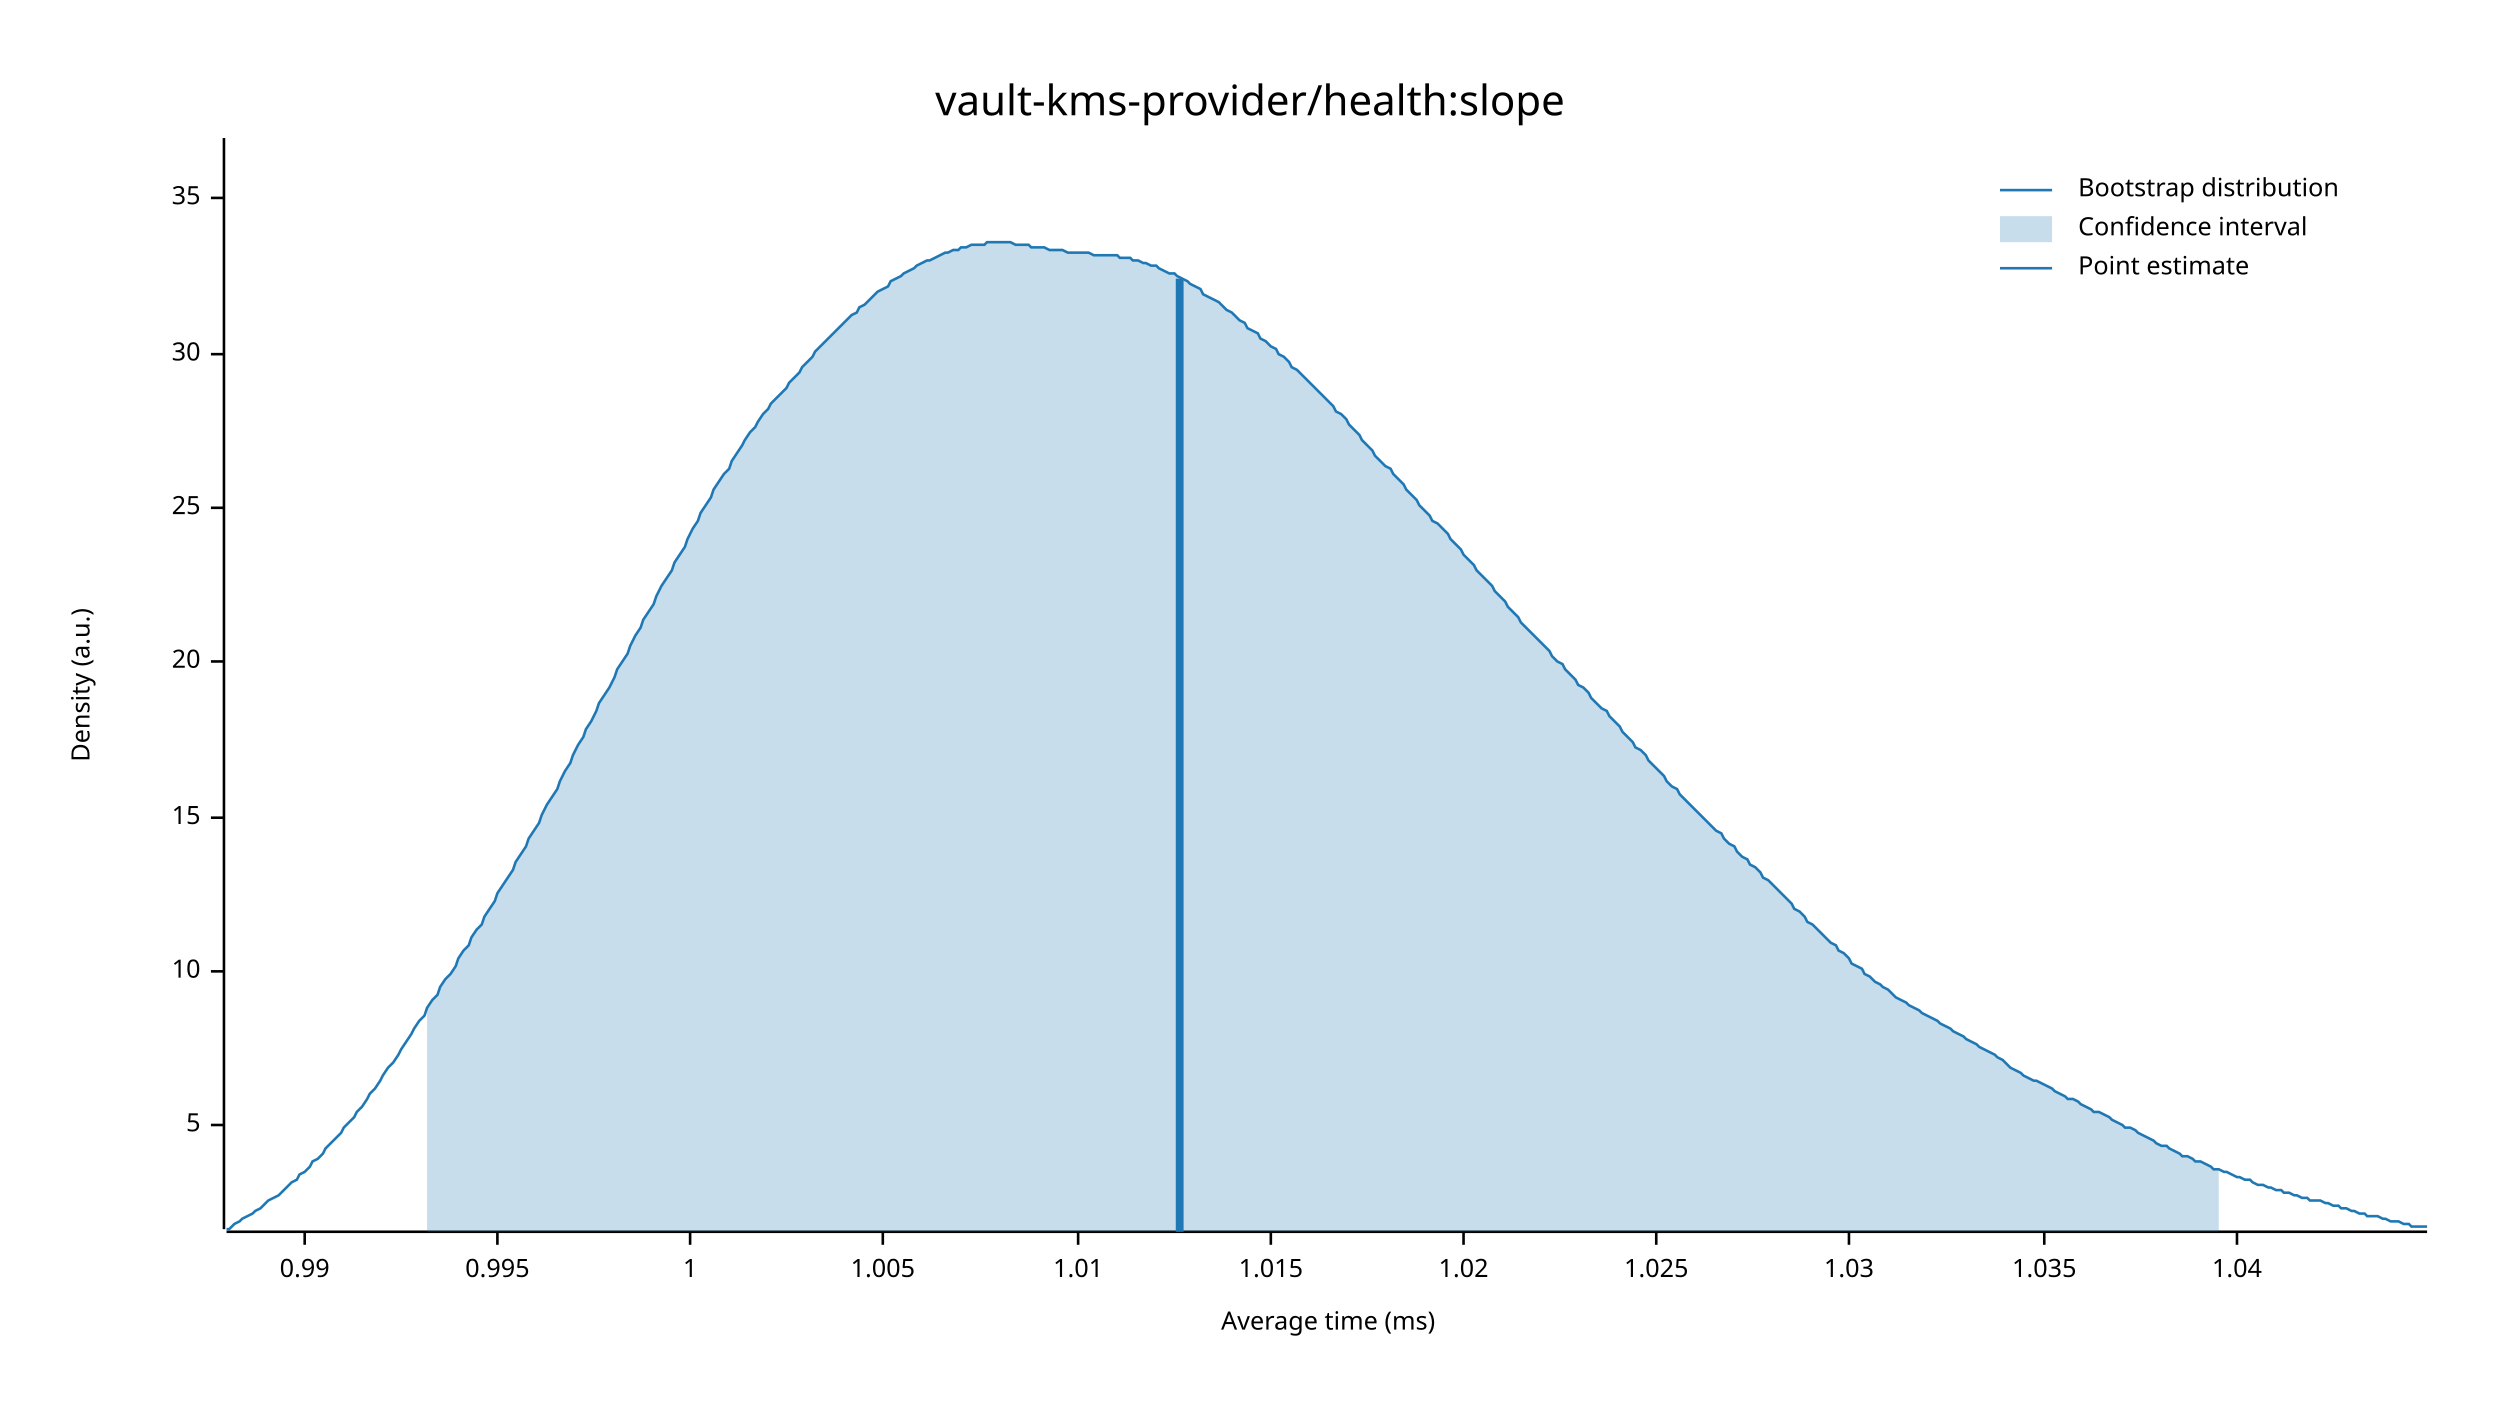
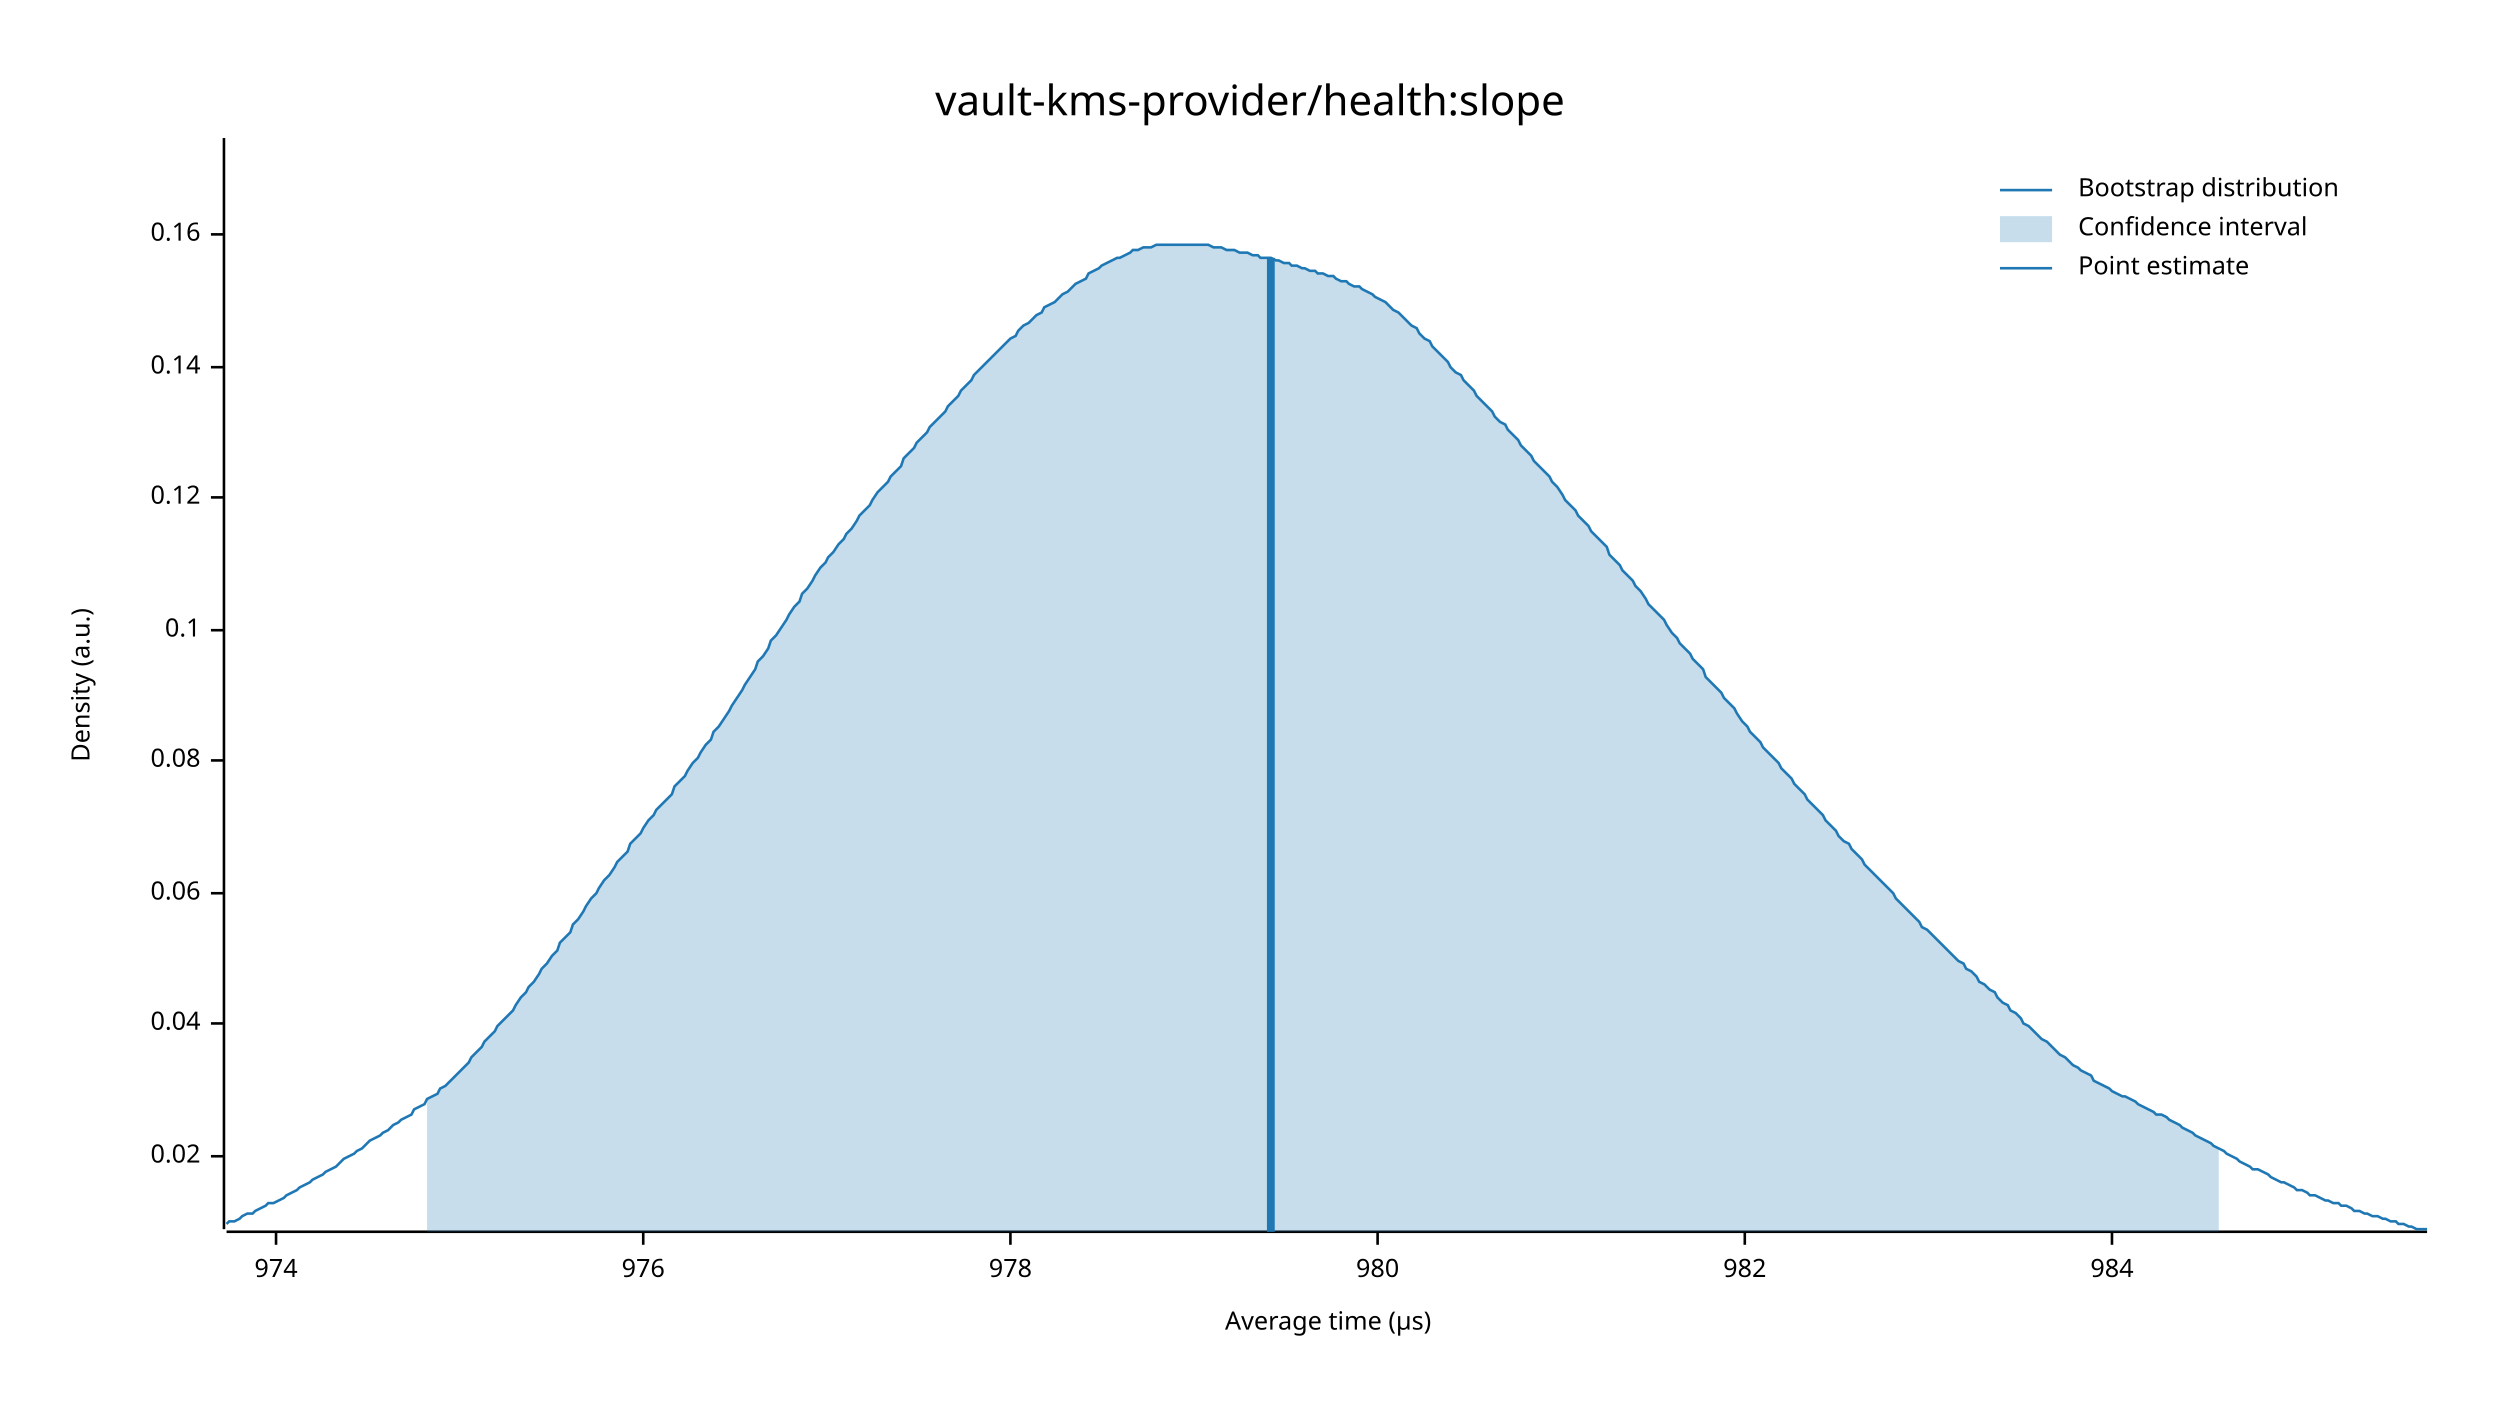
<svg xmlns="http://www.w3.org/2000/svg" width="960" height="540" viewBox="0 0 960 540">
  <text x="480" y="32" dy="0.76em" text-anchor="middle" font-family="sans-serif" font-size="16.129" opacity="1" fill="#000000">
vault-kms-provider/health:slope
</text>
  <text x="27" y="263" dy="0.76em" text-anchor="middle" font-family="sans-serif" font-size="9.677" opacity="1" fill="#000000" transform="rotate(270, 27, 263)">
Density (a.u.)
</text>
  <text x="510" y="513" dy="-0.5ex" text-anchor="middle" font-family="sans-serif" font-size="9.677" opacity="1" fill="#000000">
- Average time (ms)
+ Average time (µs)
</text>
  <polyline fill="none" opacity="1" stroke="#000000" stroke-width="1" points="86,53 86,472 " />
-   <text x="77" y="432" dy="0.5ex" text-anchor="end" font-family="sans-serif" font-size="9.677" opacity="1" fill="#000000">
- 5
+   <text x="77" y="444" dy="0.5ex" text-anchor="end" font-family="sans-serif" font-size="9.677" opacity="1" fill="#000000">
+ 0.02
</text>
-   <polyline fill="none" opacity="1" stroke="#000000" stroke-width="1" points="81,432 86,432 " />
-   <text x="77" y="373" dy="0.5ex" text-anchor="end" font-family="sans-serif" font-size="9.677" opacity="1" fill="#000000">
- 10
+   <polyline fill="none" opacity="1" stroke="#000000" stroke-width="1" points="81,444 86,444 " />
+   <text x="77" y="393" dy="0.5ex" text-anchor="end" font-family="sans-serif" font-size="9.677" opacity="1" fill="#000000">
+ 0.04
</text>
-   <polyline fill="none" opacity="1" stroke="#000000" stroke-width="1" points="81,373 86,373 " />
-   <text x="77" y="314" dy="0.5ex" text-anchor="end" font-family="sans-serif" font-size="9.677" opacity="1" fill="#000000">
- 15
+   <polyline fill="none" opacity="1" stroke="#000000" stroke-width="1" points="81,393 86,393 " />
+   <text x="77" y="343" dy="0.5ex" text-anchor="end" font-family="sans-serif" font-size="9.677" opacity="1" fill="#000000">
+ 0.06
</text>
-   <polyline fill="none" opacity="1" stroke="#000000" stroke-width="1" points="81,314 86,314 " />
-   <text x="77" y="254" dy="0.5ex" text-anchor="end" font-family="sans-serif" font-size="9.677" opacity="1" fill="#000000">
- 20
+   <polyline fill="none" opacity="1" stroke="#000000" stroke-width="1" points="81,343 86,343 " />
+   <text x="77" y="292" dy="0.5ex" text-anchor="end" font-family="sans-serif" font-size="9.677" opacity="1" fill="#000000">
+ 0.08
</text>
-   <polyline fill="none" opacity="1" stroke="#000000" stroke-width="1" points="81,254 86,254 " />
-   <text x="77" y="195" dy="0.5ex" text-anchor="end" font-family="sans-serif" font-size="9.677" opacity="1" fill="#000000">
- 25
+   <polyline fill="none" opacity="1" stroke="#000000" stroke-width="1" points="81,292 86,292 " />
+   <text x="77" y="242" dy="0.5ex" text-anchor="end" font-family="sans-serif" font-size="9.677" opacity="1" fill="#000000">
+ 0.1
</text>
-   <polyline fill="none" opacity="1" stroke="#000000" stroke-width="1" points="81,195 86,195 " />
-   <text x="77" y="136" dy="0.5ex" text-anchor="end" font-family="sans-serif" font-size="9.677" opacity="1" fill="#000000">
- 30
+   <polyline fill="none" opacity="1" stroke="#000000" stroke-width="1" points="81,242 86,242 " />
+   <text x="77" y="191" dy="0.5ex" text-anchor="end" font-family="sans-serif" font-size="9.677" opacity="1" fill="#000000">
+ 0.12
</text>
-   <polyline fill="none" opacity="1" stroke="#000000" stroke-width="1" points="81,136 86,136 " />
-   <text x="77" y="76" dy="0.5ex" text-anchor="end" font-family="sans-serif" font-size="9.677" opacity="1" fill="#000000">
- 35
+   <polyline fill="none" opacity="1" stroke="#000000" stroke-width="1" points="81,191 86,191 " />
+   <text x="77" y="141" dy="0.5ex" text-anchor="end" font-family="sans-serif" font-size="9.677" opacity="1" fill="#000000">
+ 0.14
</text>
-   <polyline fill="none" opacity="1" stroke="#000000" stroke-width="1" points="81,76 86,76 " />
+   <polyline fill="none" opacity="1" stroke="#000000" stroke-width="1" points="81,141 86,141 " />
+   <text x="77" y="90" dy="0.5ex" text-anchor="end" font-family="sans-serif" font-size="9.677" opacity="1" fill="#000000">
+ 0.16
+ </text>
+   <polyline fill="none" opacity="1" stroke="#000000" stroke-width="1" points="81,90 86,90 " />
  <polyline fill="none" opacity="1" stroke="#000000" stroke-width="1" points="87,473 932,473 " />
-   <text x="117" y="483" dy="0.76em" text-anchor="middle" font-family="sans-serif" font-size="9.677" opacity="1" fill="#000000">
- 0.99
+   <text x="106" y="483" dy="0.76em" text-anchor="middle" font-family="sans-serif" font-size="9.677" opacity="1" fill="#000000">
+ 974
</text>
-   <polyline fill="none" opacity="1" stroke="#000000" stroke-width="1" points="117,473 117,478 " />
-   <text x="191" y="483" dy="0.76em" text-anchor="middle" font-family="sans-serif" font-size="9.677" opacity="1" fill="#000000">
- 0.995
+   <polyline fill="none" opacity="1" stroke="#000000" stroke-width="1" points="106,473 106,478 " />
+   <text x="247" y="483" dy="0.76em" text-anchor="middle" font-family="sans-serif" font-size="9.677" opacity="1" fill="#000000">
+ 976
</text>
-   <polyline fill="none" opacity="1" stroke="#000000" stroke-width="1" points="191,473 191,478 " />
-   <text x="265" y="483" dy="0.76em" text-anchor="middle" font-family="sans-serif" font-size="9.677" opacity="1" fill="#000000">
- 1
+   <polyline fill="none" opacity="1" stroke="#000000" stroke-width="1" points="247,473 247,478 " />
+   <text x="388" y="483" dy="0.76em" text-anchor="middle" font-family="sans-serif" font-size="9.677" opacity="1" fill="#000000">
+ 978
</text>
-   <polyline fill="none" opacity="1" stroke="#000000" stroke-width="1" points="265,473 265,478 " />
-   <text x="339" y="483" dy="0.76em" text-anchor="middle" font-family="sans-serif" font-size="9.677" opacity="1" fill="#000000">
- 1.005
+   <polyline fill="none" opacity="1" stroke="#000000" stroke-width="1" points="388,473 388,478 " />
+   <text x="529" y="483" dy="0.76em" text-anchor="middle" font-family="sans-serif" font-size="9.677" opacity="1" fill="#000000">
+ 980
</text>
-   <polyline fill="none" opacity="1" stroke="#000000" stroke-width="1" points="339,473 339,478 " />
-   <text x="414" y="483" dy="0.76em" text-anchor="middle" font-family="sans-serif" font-size="9.677" opacity="1" fill="#000000">
- 1.01
+   <polyline fill="none" opacity="1" stroke="#000000" stroke-width="1" points="529,473 529,478 " />
+   <text x="670" y="483" dy="0.76em" text-anchor="middle" font-family="sans-serif" font-size="9.677" opacity="1" fill="#000000">
+ 982
</text>
-   <polyline fill="none" opacity="1" stroke="#000000" stroke-width="1" points="414,473 414,478 " />
-   <text x="488" y="483" dy="0.76em" text-anchor="middle" font-family="sans-serif" font-size="9.677" opacity="1" fill="#000000">
- 1.015
+   <polyline fill="none" opacity="1" stroke="#000000" stroke-width="1" points="670,473 670,478 " />
+   <text x="811" y="483" dy="0.76em" text-anchor="middle" font-family="sans-serif" font-size="9.677" opacity="1" fill="#000000">
+ 984
</text>
-   <polyline fill="none" opacity="1" stroke="#000000" stroke-width="1" points="488,473 488,478 " />
-   <text x="562" y="483" dy="0.76em" text-anchor="middle" font-family="sans-serif" font-size="9.677" opacity="1" fill="#000000">
- 1.02
- </text>
-   <polyline fill="none" opacity="1" stroke="#000000" stroke-width="1" points="562,473 562,478 " />
-   <text x="636" y="483" dy="0.76em" text-anchor="middle" font-family="sans-serif" font-size="9.677" opacity="1" fill="#000000">
- 1.025
- </text>
-   <polyline fill="none" opacity="1" stroke="#000000" stroke-width="1" points="636,473 636,478 " />
-   <text x="710" y="483" dy="0.76em" text-anchor="middle" font-family="sans-serif" font-size="9.677" opacity="1" fill="#000000">
- 1.03
- </text>
-   <polyline fill="none" opacity="1" stroke="#000000" stroke-width="1" points="710,473 710,478 " />
-   <text x="785" y="483" dy="0.76em" text-anchor="middle" font-family="sans-serif" font-size="9.677" opacity="1" fill="#000000">
- 1.035
- </text>
-   <polyline fill="none" opacity="1" stroke="#000000" stroke-width="1" points="785,473 785,478 " />
-   <text x="859" y="483" dy="0.76em" text-anchor="middle" font-family="sans-serif" font-size="9.677" opacity="1" fill="#000000">
- 1.04
- </text>
-   <polyline fill="none" opacity="1" stroke="#000000" stroke-width="1" points="859,473 859,478 " />
-   <polyline fill="none" opacity="1" stroke="#1F78B4" stroke-width="1" points="87,472 88,472 90,470 92,469 93,468 95,467 97,466 98,465 100,464 102,462 103,461 105,460 107,459 109,457 110,456 112,454 114,453 115,451 117,450 119,448 120,446 122,445 124,443 125,441 127,439 129,437 131,435 132,433 134,431 136,429 137,427 139,425 141,422 142,420 144,418 146,415 147,413 149,410 151,408 153,405 154,403 156,400 158,397 159,395 161,392 163,390 164,387 166,384 168,382 169,379 171,376 173,374 175,371 176,368 178,365 180,363 181,360 183,357 185,355 186,352 188,349 190,346 191,343 193,340 195,337 197,334 198,331 200,328 202,325 203,322 205,319 207,316 208,313 210,309 212,306 214,303 215,300 217,296 219,293 220,290 222,286 224,283 225,280 227,277 229,273 230,270 232,267 234,264 236,260 237,257 239,254 241,251 242,248 244,244 246,241 247,238 249,235 251,232 252,229 254,225 256,222 258,219 259,216 261,213 263,210 264,207 266,203 268,200 269,197 271,194 273,191 274,188 276,185 278,182 280,180 281,177 283,174 285,171 286,169 288,166 290,164 291,162 293,159 295,157 296,155 298,153 300,151 302,149 303,147 305,145 307,143 308,141 310,139 312,137 313,135 315,133 317,131 318,130 320,128 322,126 324,124 325,123 327,121 329,120 330,118 332,117 334,115 335,114 337,112 339,111 341,110 342,108 344,107 346,106 347,105 349,104 351,103 352,102 354,101 356,100 357,100 359,99 361,98 363,97 364,97 366,96 368,96 369,95 371,95 373,94 374,94 376,94 378,94 379,93 381,93 383,93 385,93 386,93 388,93 390,94 391,94 393,94 395,94 396,95 398,95 400,95 401,95 403,96 405,96 407,96 408,96 410,97 412,97 413,97 415,97 417,97 418,97 420,98 422,98 423,98 425,98 427,98 429,98 430,99 432,99 434,99 435,100 437,100 439,101 440,101 442,102 444,102 445,103 447,104 449,105 451,105 452,106 454,107 456,108 457,109 459,110 461,111 462,113 464,114 466,115 468,116 469,117 471,119 473,120 474,121 476,123 478,124 479,126 481,127 483,128 484,130 486,131 488,133 490,134 491,136 493,137 495,139 496,141 498,142 500,144 501,145 503,147 505,149 506,150 508,152 510,154 512,156 513,158 515,159 517,161 518,163 520,165 522,167 523,169 525,171 527,173 528,175 530,177 532,179 534,180 535,182 537,184 539,186 540,188 542,190 544,192 545,194 547,196 549,198 550,200 552,201 554,203 556,205 557,207 559,209 561,211 562,213 564,215 566,217 567,219 569,221 571,223 573,225 574,227 576,229 578,231 579,233 581,235 583,237 584,239 586,241 588,243 589,244 591,246 593,248 595,250 596,252 598,254 600,255 601,257 603,259 605,261 606,263 608,264 610,266 611,268 613,270 615,272 617,273 618,275 620,277 622,279 623,281 625,283 627,285 628,287 630,288 632,290 633,292 635,294 637,296 639,298 640,300 642,302 644,303 645,305 647,307 649,309 650,310 652,312 654,314 655,315 657,317 659,319 661,320 662,322 664,324 666,325 667,327 669,329 671,330 672,332 674,333 676,335 677,337 679,338 681,340 683,342 684,343 686,345 688,347 689,349 691,350 693,352 694,354 696,355 698,357 700,359 701,360 703,362 705,363 706,365 708,366 710,368 711,370 713,371 715,372 716,374 718,375 720,377 722,378 723,379 725,380 727,382 728,383 730,384 732,385 733,386 735,387 737,388 738,389 740,390 742,391 744,392 745,393 747,394 749,395 750,396 752,397 754,398 755,399 757,400 759,401 760,402 762,403 764,404 766,405 767,406 769,407 771,409 772,410 774,411 776,412 777,413 779,414 781,415 782,415 784,416 786,417 788,418 789,419 791,420 793,421 794,422 796,422 798,423 799,424 801,425 803,426 804,427 806,427 808,428 810,429 811,430 813,431 815,432 816,433 818,433 820,434 821,435 823,436 825,437 827,438 828,439 830,440 832,440 833,441 835,442 837,443 838,444 840,444 842,445 843,446 845,446 847,447 849,448 850,449 852,449 854,450 855,450 857,451 859,452 860,452 862,453 864,453 865,454 867,455 869,455 871,456 872,456 874,457 876,457 877,458 879,458 881,459 882,459 884,460 886,460 887,461 889,461 891,461 893,462 894,462 896,463 898,463 899,464 901,464 903,465 904,465 906,466 908,466 909,467 911,467 913,467 915,468 916,468 918,469 920,469 921,469 923,470 925,470 926,471 928,471 930,471 932,471 " />
-   <polygon opacity="0.25" fill="#1F78B4" points="164,387 166,384 168,382 169,379 171,376 173,374 175,371 176,368 178,365 180,363 181,360 183,357 185,355 186,352 188,349 190,346 191,343 193,340 195,337 197,334 198,331 200,328 202,325 203,322 205,319 207,316 208,313 210,309 212,306 214,303 215,300 217,296 219,293 220,290 222,286 224,283 225,280 227,277 229,273 230,270 232,267 234,264 236,260 237,257 239,254 241,251 242,248 244,244 246,241 247,238 249,235 251,232 252,229 254,225 256,222 258,219 259,216 261,213 263,210 264,207 266,203 268,200 269,197 271,194 273,191 274,188 276,185 278,182 280,180 281,177 283,174 285,171 286,169 288,166 290,164 291,162 293,159 295,157 296,155 298,153 300,151 302,149 303,147 305,145 307,143 308,141 310,139 312,137 313,135 315,133 317,131 318,130 320,128 322,126 324,124 325,123 327,121 329,120 330,118 332,117 334,115 335,114 337,112 339,111 341,110 342,108 344,107 346,106 347,105 349,104 351,103 352,102 354,101 356,100 357,100 359,99 361,98 363,97 364,97 366,96 368,96 369,95 371,95 373,94 374,94 376,94 378,94 379,93 381,93 383,93 385,93 386,93 388,93 390,94 391,94 393,94 395,94 396,95 398,95 400,95 401,95 403,96 405,96 407,96 408,96 410,97 412,97 413,97 415,97 417,97 418,97 420,98 422,98 423,98 425,98 427,98 429,98 430,99 432,99 434,99 435,100 437,100 439,101 440,101 442,102 444,102 445,103 447,104 449,105 451,105 452,106 454,107 456,108 457,109 459,110 461,111 462,113 464,114 466,115 468,116 469,117 471,119 473,120 474,121 476,123 478,124 479,126 481,127 483,128 484,130 486,131 488,133 490,134 491,136 493,137 495,139 496,141 498,142 500,144 501,145 503,147 505,149 506,150 508,152 510,154 512,156 513,158 515,159 517,161 518,163 520,165 522,167 523,169 525,171 527,173 528,175 530,177 532,179 534,180 535,182 537,184 539,186 540,188 542,190 544,192 545,194 547,196 549,198 550,200 552,201 554,203 556,205 557,207 559,209 561,211 562,213 564,215 566,217 567,219 569,221 571,223 573,225 574,227 576,229 578,231 579,233 581,235 583,237 584,239 586,241 588,243 589,244 591,246 593,248 595,250 596,252 598,254 600,255 601,257 603,259 605,261 606,263 608,264 610,266 611,268 613,270 615,272 617,273 618,275 620,277 622,279 623,281 625,283 627,285 628,287 630,288 632,290 633,292 635,294 637,296 639,298 640,300 642,302 644,303 645,305 647,307 649,309 650,310 652,312 654,314 655,315 657,317 659,319 661,320 662,322 664,324 666,325 667,327 669,329 671,330 672,332 674,333 676,335 677,337 679,338 681,340 683,342 684,343 686,345 688,347 689,349 691,350 693,352 694,354 696,355 698,357 700,359 701,360 703,362 705,363 706,365 708,366 710,368 711,370 713,371 715,372 716,374 718,375 720,377 722,378 723,379 725,380 727,382 728,383 730,384 732,385 733,386 735,387 737,388 738,389 740,390 742,391 744,392 745,393 747,394 749,395 750,396 752,397 754,398 755,399 757,400 759,401 760,402 762,403 764,404 766,405 767,406 769,407 771,409 772,410 774,411 776,412 777,413 779,414 781,415 782,415 784,416 786,417 788,418 789,419 791,420 793,421 794,422 796,422 798,423 799,424 801,425 803,426 804,427 806,427 808,428 810,429 811,430 813,431 815,432 816,433 818,433 820,434 821,435 823,436 825,437 827,438 828,439 830,440 832,440 833,441 835,442 837,443 838,444 840,444 842,445 843,446 845,446 847,447 849,448 850,449 852,449 852,473 164,473 " />
-   <polyline fill="none" opacity="1" stroke="#1F78B4" stroke-width="3" points="453,473 453,107 " />
+   <polyline fill="none" opacity="1" stroke="#000000" stroke-width="1" points="811,473 811,478 " />
+   <polyline fill="none" opacity="1" stroke="#1F78B4" stroke-width="1" points="87,470 88,469 90,469 92,468 93,467 95,466 97,466 98,465 100,464 102,463 103,462 105,462 107,461 109,460 110,459 112,458 114,457 115,456 117,455 119,454 120,453 122,452 124,451 125,450 127,449 129,448 131,446 132,445 134,444 136,443 137,442 139,441 141,439 142,438 144,437 146,436 147,435 149,434 151,432 153,431 154,430 156,429 158,428 159,426 161,425 163,424 164,422 166,421 168,420 169,418 171,417 173,415 175,413 176,412 178,410 180,408 181,406 183,404 185,402 186,400 188,398 190,396 191,394 193,392 195,390 197,388 198,386 200,383 202,381 203,379 205,377 207,374 208,372 210,370 212,367 214,365 215,362 217,360 219,358 220,355 222,353 224,350 225,348 227,345 229,343 230,341 232,338 234,336 236,333 237,331 239,329 241,327 242,324 244,322 246,320 247,318 249,315 251,313 252,311 254,309 256,307 258,305 259,302 261,300 263,298 264,296 266,293 268,291 269,289 271,286 273,284 274,281 276,279 278,276 280,273 281,271 283,268 285,265 286,263 288,260 290,257 291,254 293,252 295,249 296,246 298,244 300,241 302,238 303,236 305,233 307,231 308,228 310,226 312,223 313,221 315,218 317,216 318,214 320,212 322,209 324,207 325,205 327,203 329,200 330,198 332,196 334,194 335,192 337,189 339,187 341,185 342,183 344,181 346,179 347,176 349,174 351,172 352,170 354,168 356,166 357,164 359,162 361,160 363,158 364,156 366,154 368,152 369,150 371,148 373,146 374,144 376,142 378,140 379,139 381,137 383,135 385,133 386,132 388,130 390,129 391,127 393,125 395,124 396,123 398,121 400,120 401,118 403,117 405,116 407,114 408,113 410,112 412,110 413,109 415,108 417,107 418,105 420,104 422,103 423,102 425,101 427,100 429,99 430,99 432,98 434,97 435,96 437,96 439,95 440,95 442,95 444,94 445,94 447,94 449,94 451,94 452,94 454,94 456,94 457,94 459,94 461,94 462,94 464,94 466,95 468,95 469,95 471,96 473,96 474,96 476,97 478,97 479,97 481,98 483,98 484,99 486,99 488,99 490,100 491,100 493,101 495,101 496,102 498,102 500,103 501,103 503,104 505,104 506,105 508,105 510,106 512,106 513,107 515,108 517,108 518,109 520,110 522,110 523,111 525,112 527,113 528,114 530,115 532,116 534,118 535,119 537,120 539,122 540,123 542,125 544,126 545,128 547,130 549,131 550,133 552,135 554,137 556,139 557,141 559,143 561,144 562,146 564,148 566,150 567,152 569,154 571,156 573,158 574,160 576,162 578,163 579,165 581,167 583,169 584,171 586,173 588,175 589,177 591,179 593,181 595,183 596,185 598,187 600,190 601,192 603,194 605,196 606,198 608,200 610,202 611,204 613,206 615,208 617,210 618,213 620,215 622,217 623,219 625,221 627,223 628,225 630,227 632,230 633,232 635,234 637,236 639,238 640,240 642,243 644,245 645,247 647,249 649,251 650,253 652,255 654,257 655,260 657,262 659,264 661,266 662,268 664,270 666,272 667,274 669,277 671,279 672,281 674,283 676,285 677,287 679,289 681,291 683,293 684,295 686,297 688,299 689,301 691,303 693,305 694,307 696,309 698,311 700,313 701,315 703,317 705,319 706,321 708,323 710,324 711,326 713,328 715,330 716,332 718,334 720,336 722,338 723,339 725,341 727,343 728,345 730,347 732,349 733,350 735,352 737,354 738,356 740,357 742,359 744,361 745,362 747,364 749,366 750,367 752,369 754,370 755,372 757,373 759,375 760,377 762,378 764,380 766,381 767,383 769,385 771,386 772,388 774,389 776,391 777,393 779,394 781,396 782,397 784,399 786,400 788,402 789,403 791,405 793,406 794,407 796,409 798,410 799,411 801,412 803,413 804,415 806,416 808,417 810,418 811,419 813,420 815,421 816,421 818,422 820,423 821,424 823,425 825,426 827,427 828,428 830,428 832,429 833,430 835,431 837,432 838,433 840,434 842,435 843,436 845,437 847,438 849,439 850,440 852,441 854,442 855,443 857,444 859,445 860,446 862,447 864,448 865,449 867,449 869,450 871,451 872,452 874,453 876,454 877,454 879,455 881,456 882,457 884,457 886,458 887,459 889,459 891,460 893,461 894,461 896,462 898,462 899,463 901,463 903,464 904,465 906,465 908,466 909,466 911,467 913,467 915,468 916,468 918,469 920,469 921,470 923,470 925,471 926,471 928,472 930,472 932,472 " />
+   <polygon opacity="0.25" fill="#1F78B4" points="164,422 166,421 168,420 169,418 171,417 173,415 175,413 176,412 178,410 180,408 181,406 183,404 185,402 186,400 188,398 190,396 191,394 193,392 195,390 197,388 198,386 200,383 202,381 203,379 205,377 207,374 208,372 210,370 212,367 214,365 215,362 217,360 219,358 220,355 222,353 224,350 225,348 227,345 229,343 230,341 232,338 234,336 236,333 237,331 239,329 241,327 242,324 244,322 246,320 247,318 249,315 251,313 252,311 254,309 256,307 258,305 259,302 261,300 263,298 264,296 266,293 268,291 269,289 271,286 273,284 274,281 276,279 278,276 280,273 281,271 283,268 285,265 286,263 288,260 290,257 291,254 293,252 295,249 296,246 298,244 300,241 302,238 303,236 305,233 307,231 308,228 310,226 312,223 313,221 315,218 317,216 318,214 320,212 322,209 324,207 325,205 327,203 329,200 330,198 332,196 334,194 335,192 337,189 339,187 341,185 342,183 344,181 346,179 347,176 349,174 351,172 352,170 354,168 356,166 357,164 359,162 361,160 363,158 364,156 366,154 368,152 369,150 371,148 373,146 374,144 376,142 378,140 379,139 381,137 383,135 385,133 386,132 388,130 390,129 391,127 393,125 395,124 396,123 398,121 400,120 401,118 403,117 405,116 407,114 408,113 410,112 412,110 413,109 415,108 417,107 418,105 420,104 422,103 423,102 425,101 427,100 429,99 430,99 432,98 434,97 435,96 437,96 439,95 440,95 442,95 444,94 445,94 447,94 449,94 451,94 452,94 454,94 456,94 457,94 459,94 461,94 462,94 464,94 466,95 468,95 469,95 471,96 473,96 474,96 476,97 478,97 479,97 481,98 483,98 484,99 486,99 488,99 490,100 491,100 493,101 495,101 496,102 498,102 500,103 501,103 503,104 505,104 506,105 508,105 510,106 512,106 513,107 515,108 517,108 518,109 520,110 522,110 523,111 525,112 527,113 528,114 530,115 532,116 534,118 535,119 537,120 539,122 540,123 542,125 544,126 545,128 547,130 549,131 550,133 552,135 554,137 556,139 557,141 559,143 561,144 562,146 564,148 566,150 567,152 569,154 571,156 573,158 574,160 576,162 578,163 579,165 581,167 583,169 584,171 586,173 588,175 589,177 591,179 593,181 595,183 596,185 598,187 600,190 601,192 603,194 605,196 606,198 608,200 610,202 611,204 613,206 615,208 617,210 618,213 620,215 622,217 623,219 625,221 627,223 628,225 630,227 632,230 633,232 635,234 637,236 639,238 640,240 642,243 644,245 645,247 647,249 649,251 650,253 652,255 654,257 655,260 657,262 659,264 661,266 662,268 664,270 666,272 667,274 669,277 671,279 672,281 674,283 676,285 677,287 679,289 681,291 683,293 684,295 686,297 688,299 689,301 691,303 693,305 694,307 696,309 698,311 700,313 701,315 703,317 705,319 706,321 708,323 710,324 711,326 713,328 715,330 716,332 718,334 720,336 722,338 723,339 725,341 727,343 728,345 730,347 732,349 733,350 735,352 737,354 738,356 740,357 742,359 744,361 745,362 747,364 749,366 750,367 752,369 754,370 755,372 757,373 759,375 760,377 762,378 764,380 766,381 767,383 769,385 771,386 772,388 774,389 776,391 777,393 779,394 781,396 782,397 784,399 786,400 788,402 789,403 791,405 793,406 794,407 796,409 798,410 799,411 801,412 803,413 804,415 806,416 808,417 810,418 811,419 813,420 815,421 816,421 818,422 820,423 821,424 823,425 825,426 827,427 828,428 830,428 832,429 833,430 835,431 837,432 838,433 840,434 842,435 843,436 845,437 847,438 849,439 850,440 852,441 852,473 164,473 " />
+   <polyline fill="none" opacity="1" stroke="#1F78B4" stroke-width="3" points="488,473 488,99 " />
  <text x="798" y="68" dy="0.76em" text-anchor="start" font-family="sans-serif" font-size="9.677" opacity="1" fill="#000000">
Bootstrap distribution
</text>
  <text x="798" y="83" dy="0.76em" text-anchor="start" font-family="sans-serif" font-size="9.677" opacity="1" fill="#000000">
Confidence interval
</text>
  <text x="798" y="98" dy="0.76em" text-anchor="start" font-family="sans-serif" font-size="9.677" opacity="1" fill="#000000">
Point estimate
</text>
  <polyline fill="none" opacity="1" stroke="#1F78B4" stroke-width="1" points="768,73 788,73 " />
  <rect x="768" y="83" width="20" height="10" opacity="0.25" fill="#1F78B4" stroke="none" />
  <polyline fill="none" opacity="1" stroke="#1F78B4" stroke-width="1" points="768,103 788,103 " />
</svg>
